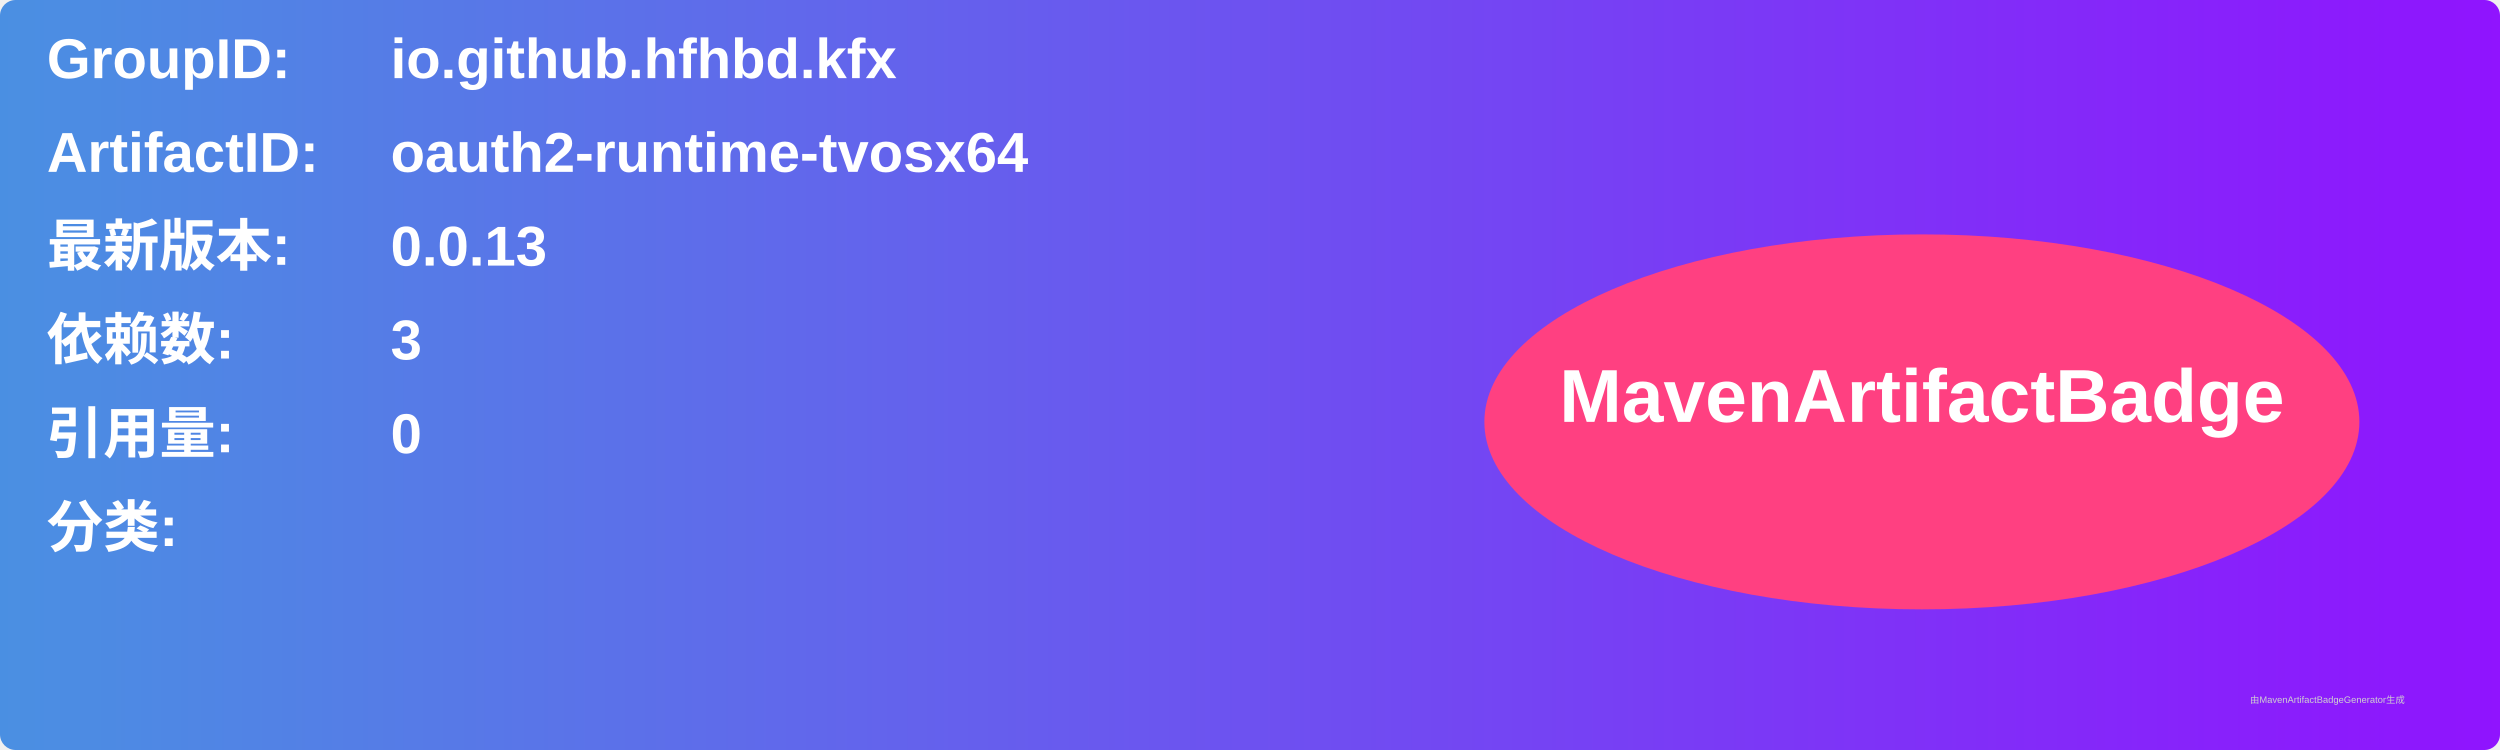
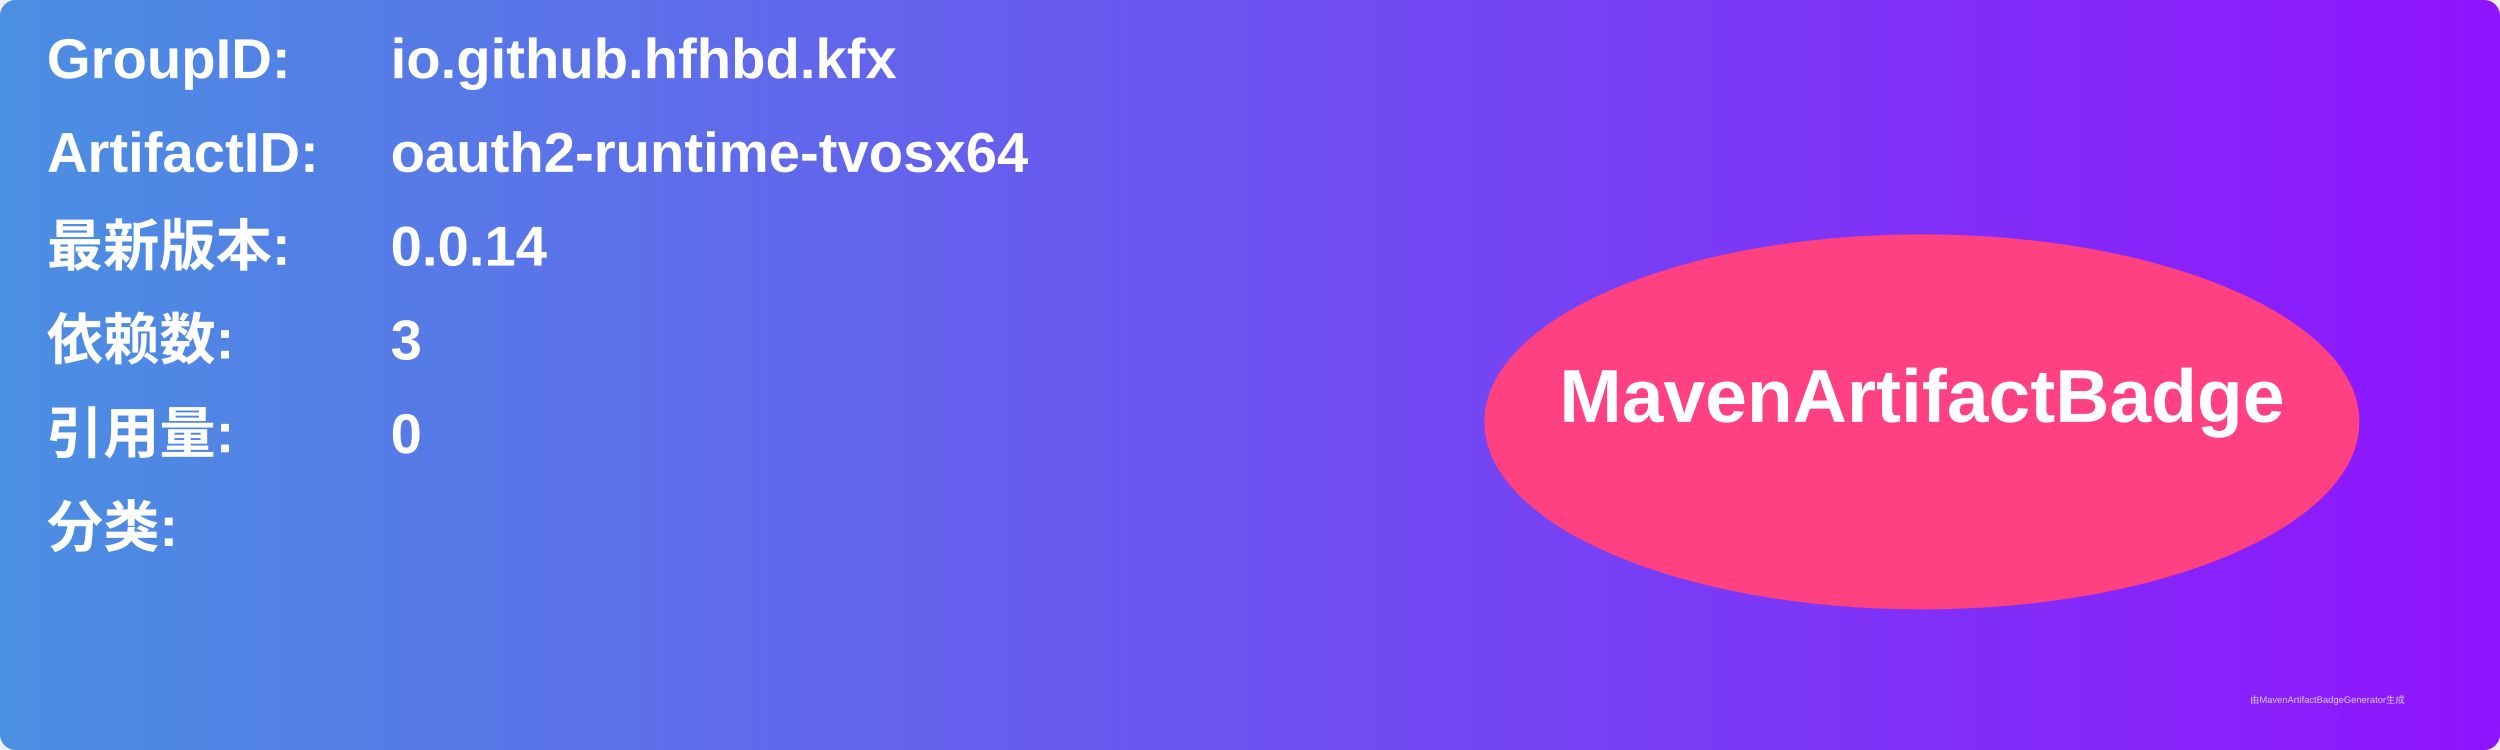
<svg xmlns="http://www.w3.org/2000/svg" width="800" height="240" viewBox="0 0 800 240">
  <linearGradient id="grad" x1="0%" y1="0%" x2="100%" y2="0%">
    <stop offset="0%" stop-color="#4a90e2" />
    <stop offset="100%" stop-color="#9013fe" />
  </linearGradient>
  <rect width="100%" height="100%" rx="5" ry="5" fill="url(#grad)" />
  <g transform="translate(15, 15)">
    <text x="0" y="10" font-family="Arial" font-size="18" fill="white" font-weight="bold" width="260">GroupID:</text>
    <text x="110" y="10" font-family="Arial" font-size="18" fill="white" font-weight="bold" width="460">io.github.hfhbd.kfx</text>
    <text x="0" y="40" font-family="Arial" font-size="18" fill="white" font-weight="bold" width="260">ArtifactID:</text>
    <text x="110" y="40" font-family="Arial" font-size="18" fill="white" font-weight="bold" width="460">oauth2-runtime-tvosx64</text>
    <text x="0" y="70" font-family="Arial" font-size="18" fill="white" font-weight="bold">最新版本:</text>
    <text x="110" y="70" font-family="Arial" font-size="18" fill="white" font-weight="bold">
-       <tspan font-weight="bold">0.0.13</tspan>
+       <tspan font-weight="bold">0.0.14</tspan>
    </text>
    <text x="0" y="100" font-family="Arial" font-size="18" fill="white" font-weight="bold">依赖数: </text>
    <text x="110" y="100" font-family="Arial" font-size="18" fill="white">
      <tspan font-weight="bold">3</tspan>
    </text>
    <text x="0" y="130" font-family="Arial" font-size="18" fill="white" font-weight="bold">引用量: </text>
    <text x="110" y="130" font-family="Arial" font-size="18" fill="white">
      <tspan font-weight="bold">0</tspan>
    </text>
    <text x="0" y="160" font-family="Arial" font-size="18" fill="white" font-weight="bold">分类:</text>
    <text x="10" y="190" font-family="Arial" font-size="10" fill="white">
      <tspan font-weight="bold" />
    </text>
    <ellipse cx="600" cy="120" rx="140" ry="60" fill="#ff4081" />
    <text x="600" y="120" text-anchor="middle" font-family="Arial" font-size="24" fill="white" font-weight="bold">MavenArtifactBadge</text>
  </g>
  <text x="720" y="225" font-family="Arial" font-size="3" fill="#d0d0d0">由MavenArtifactBadgeGenerator生成</text>
</svg>
